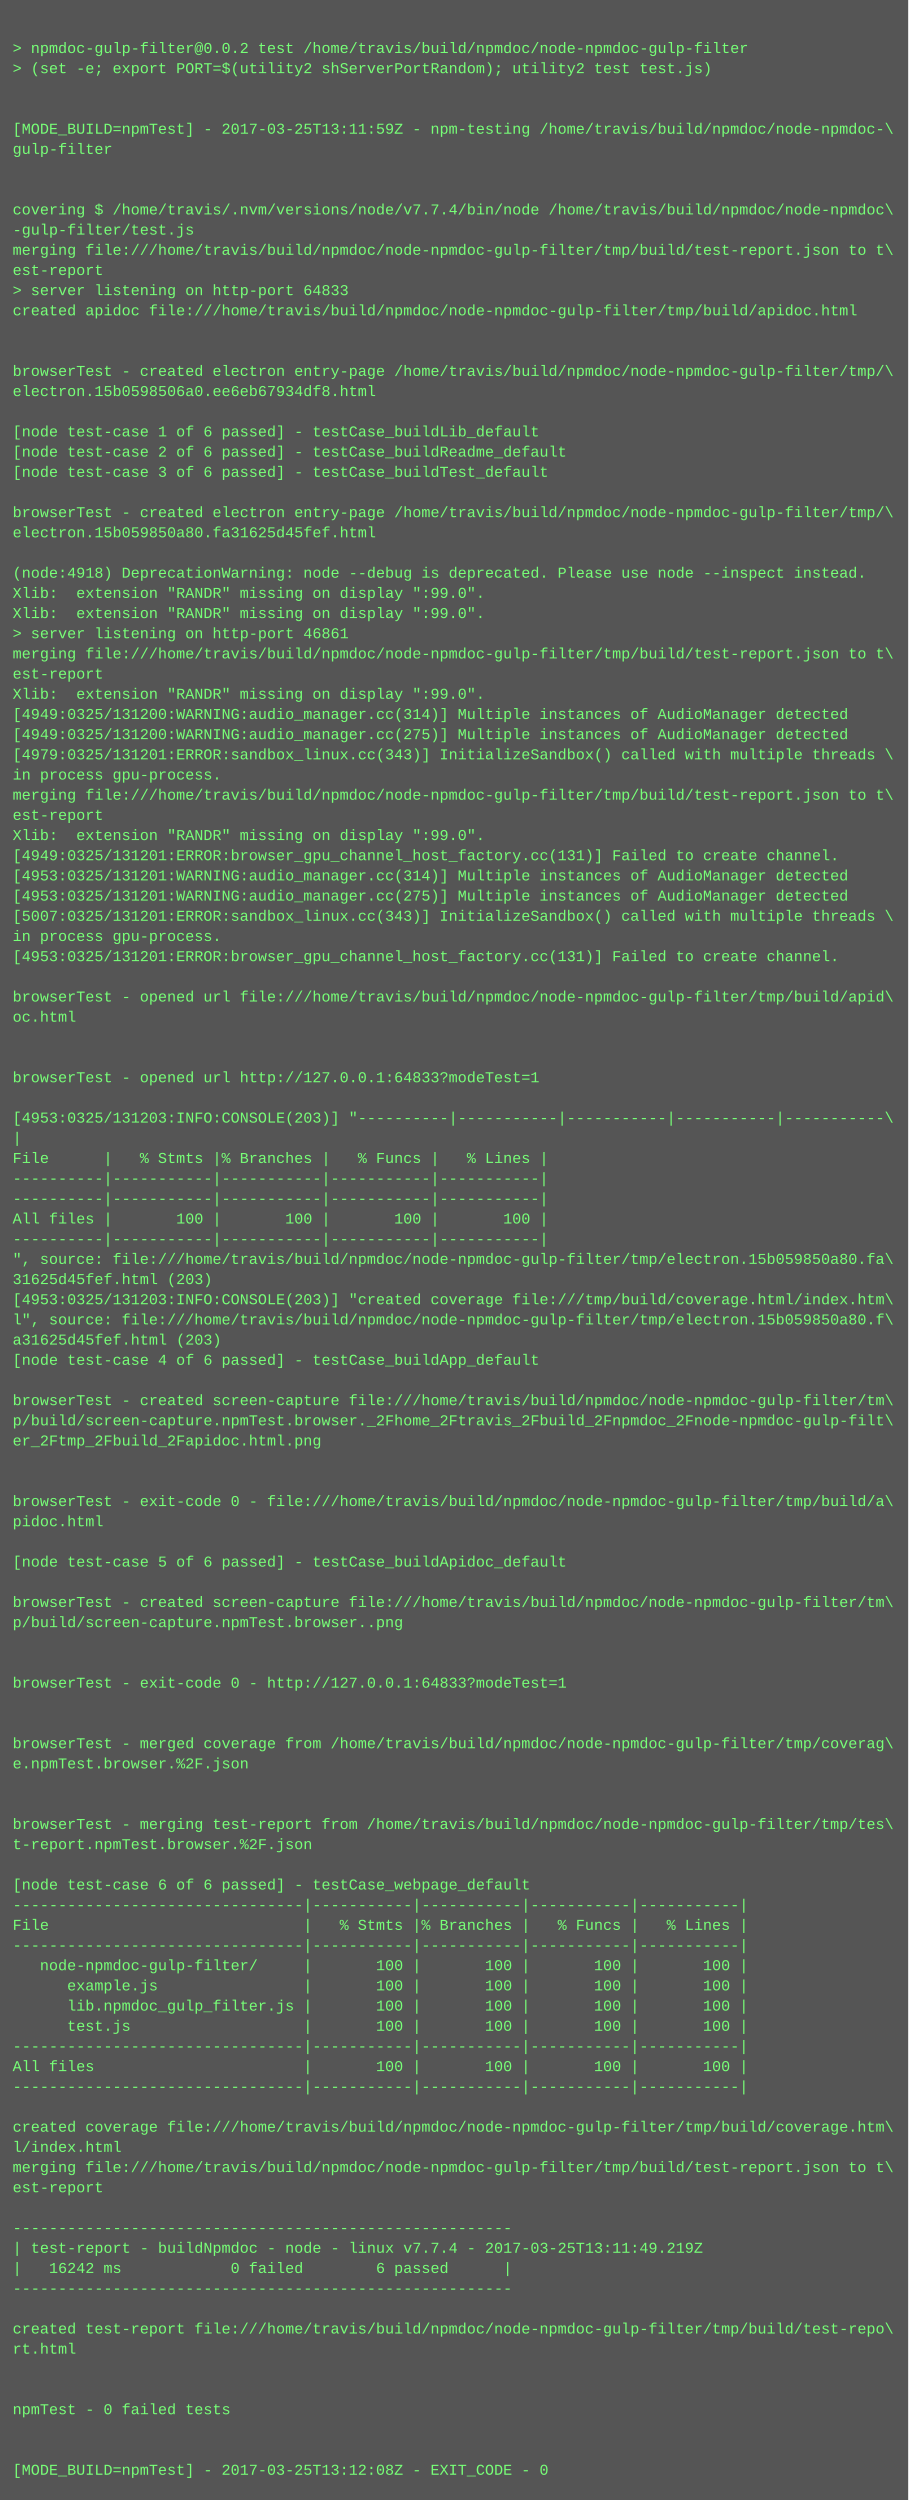
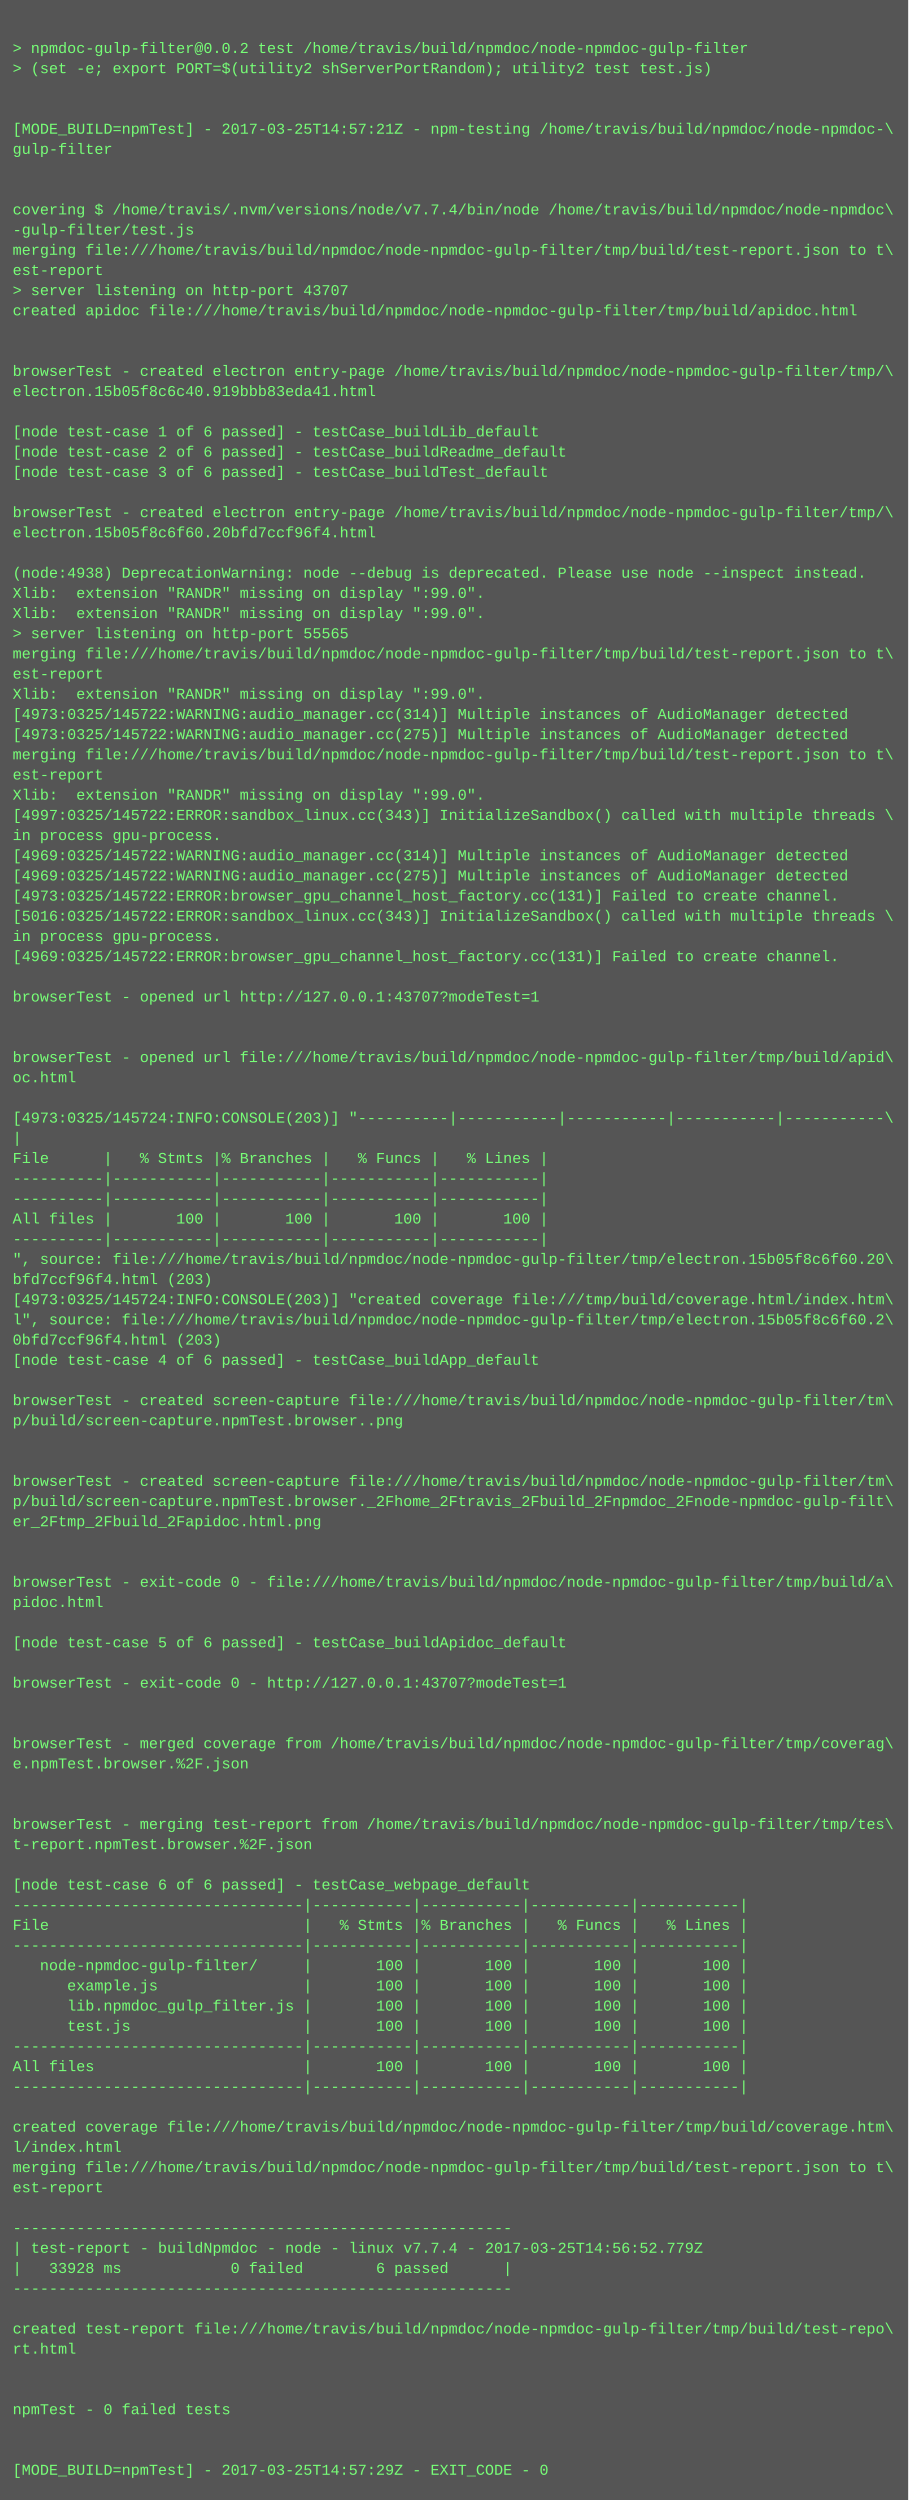
<svg xmlns="http://www.w3.org/2000/svg" height="1982" width="720">
  <rect height="1982" fill="#555" width="720" />
  <text fill="#7f7" font-family="Courier New" font-size="12" xml:space="preserve">
    <tspan x="10" y="26" />
    <tspan x="10" y="42">&gt; npmdoc-gulp-filter@0.0.2 test /home/travis/build/npmdoc/node-npmdoc-gulp-filter</tspan>
    <tspan x="10" y="58">&gt; (set -e; export PORT=$(utility2 shServerPortRandom); utility2 test test.js)</tspan>
    <tspan x="10" y="74" />
    <tspan x="10" y="90" />
-     <tspan x="10" y="106">[MODE_BUILD=npmTest] - 2017-03-25T13:11:59Z - npm-testing /home/travis/build/npmdoc/node-npmdoc-\</tspan>
+     <tspan x="10" y="106">[MODE_BUILD=npmTest] - 2017-03-25T14:57:21Z - npm-testing /home/travis/build/npmdoc/node-npmdoc-\</tspan>
    <tspan x="10" y="122">gulp-filter</tspan>
    <tspan x="10" y="138" />
    <tspan x="10" y="154" />
    <tspan x="10" y="170">covering $ /home/travis/.nvm/versions/node/v7.7.4/bin/node /home/travis/build/npmdoc/node-npmdoc\</tspan>
    <tspan x="10" y="186">-gulp-filter/test.js</tspan>
    <tspan x="10" y="202">merging file:///home/travis/build/npmdoc/node-npmdoc-gulp-filter/tmp/build/test-report.json to t\</tspan>
    <tspan x="10" y="218">est-report</tspan>
-     <tspan x="10" y="234">&gt; server listening on http-port 64833</tspan>
+     <tspan x="10" y="234">&gt; server listening on http-port 43707</tspan>
    <tspan x="10" y="250">created apidoc file:///home/travis/build/npmdoc/node-npmdoc-gulp-filter/tmp/build/apidoc.html</tspan>
    <tspan x="10" y="266" />
    <tspan x="10" y="282" />
    <tspan x="10" y="298">browserTest - created electron entry-page /home/travis/build/npmdoc/node-npmdoc-gulp-filter/tmp/\</tspan>
-     <tspan x="10" y="314">electron.15b0598506a0.ee6eb67934df8.html</tspan>
+     <tspan x="10" y="314">electron.15b05f8c6c40.919bbb83eda41.html</tspan>
    <tspan x="10" y="330" />
    <tspan x="10" y="346">[node test-case 1 of 6 passed] - testCase_buildLib_default</tspan>
    <tspan x="10" y="362">[node test-case 2 of 6 passed] - testCase_buildReadme_default</tspan>
    <tspan x="10" y="378">[node test-case 3 of 6 passed] - testCase_buildTest_default</tspan>
    <tspan x="10" y="394" />
    <tspan x="10" y="410">browserTest - created electron entry-page /home/travis/build/npmdoc/node-npmdoc-gulp-filter/tmp/\</tspan>
-     <tspan x="10" y="426">electron.15b059850a80.fa31625d45fef.html</tspan>
+     <tspan x="10" y="426">electron.15b05f8c6f60.20bfd7ccf96f4.html</tspan>
    <tspan x="10" y="442" />
-     <tspan x="10" y="458">(node:4918) DeprecationWarning: node --debug is deprecated. Please use node --inspect instead.</tspan>
+     <tspan x="10" y="458">(node:4938) DeprecationWarning: node --debug is deprecated. Please use node --inspect instead.</tspan>
    <tspan x="10" y="474">Xlib:  extension "RANDR" missing on display ":99.0".</tspan>
    <tspan x="10" y="490">Xlib:  extension "RANDR" missing on display ":99.0".</tspan>
-     <tspan x="10" y="506">&gt; server listening on http-port 46861</tspan>
+     <tspan x="10" y="506">&gt; server listening on http-port 55565</tspan>
    <tspan x="10" y="522">merging file:///home/travis/build/npmdoc/node-npmdoc-gulp-filter/tmp/build/test-report.json to t\</tspan>
    <tspan x="10" y="538">est-report</tspan>
    <tspan x="10" y="554">Xlib:  extension "RANDR" missing on display ":99.0".</tspan>
-     <tspan x="10" y="570">[4949:0325/131200:WARNING:audio_manager.cc(314)] Multiple instances of AudioManager detected</tspan>
-     <tspan x="10" y="586">[4949:0325/131200:WARNING:audio_manager.cc(275)] Multiple instances of AudioManager detected</tspan>
-     <tspan x="10" y="602">[4979:0325/131201:ERROR:sandbox_linux.cc(343)] InitializeSandbox() called with multiple threads \</tspan>
-     <tspan x="10" y="618">in process gpu-process. </tspan>
-     <tspan x="10" y="634">merging file:///home/travis/build/npmdoc/node-npmdoc-gulp-filter/tmp/build/test-report.json to t\</tspan>
-     <tspan x="10" y="650">est-report</tspan>
-     <tspan x="10" y="666">Xlib:  extension "RANDR" missing on display ":99.0".</tspan>
-     <tspan x="10" y="682">[4949:0325/131201:ERROR:browser_gpu_channel_host_factory.cc(131)] Failed to create channel.</tspan>
-     <tspan x="10" y="698">[4953:0325/131201:WARNING:audio_manager.cc(314)] Multiple instances of AudioManager detected</tspan>
-     <tspan x="10" y="714">[4953:0325/131201:WARNING:audio_manager.cc(275)] Multiple instances of AudioManager detected</tspan>
-     <tspan x="10" y="730">[5007:0325/131201:ERROR:sandbox_linux.cc(343)] InitializeSandbox() called with multiple threads \</tspan>
+     <tspan x="10" y="570">[4973:0325/145722:WARNING:audio_manager.cc(314)] Multiple instances of AudioManager detected</tspan>
+     <tspan x="10" y="586">[4973:0325/145722:WARNING:audio_manager.cc(275)] Multiple instances of AudioManager detected</tspan>
+     <tspan x="10" y="602">merging file:///home/travis/build/npmdoc/node-npmdoc-gulp-filter/tmp/build/test-report.json to t\</tspan>
+     <tspan x="10" y="618">est-report</tspan>
+     <tspan x="10" y="634">Xlib:  extension "RANDR" missing on display ":99.0".</tspan>
+     <tspan x="10" y="650">[4997:0325/145722:ERROR:sandbox_linux.cc(343)] InitializeSandbox() called with multiple threads \</tspan>
+     <tspan x="10" y="666">in process gpu-process. </tspan>
+     <tspan x="10" y="682">[4969:0325/145722:WARNING:audio_manager.cc(314)] Multiple instances of AudioManager detected</tspan>
+     <tspan x="10" y="698">[4969:0325/145722:WARNING:audio_manager.cc(275)] Multiple instances of AudioManager detected</tspan>
+     <tspan x="10" y="714">[4973:0325/145722:ERROR:browser_gpu_channel_host_factory.cc(131)] Failed to create channel.</tspan>
+     <tspan x="10" y="730">[5016:0325/145722:ERROR:sandbox_linux.cc(343)] InitializeSandbox() called with multiple threads \</tspan>
    <tspan x="10" y="746">in process gpu-process. </tspan>
-     <tspan x="10" y="762">[4953:0325/131201:ERROR:browser_gpu_channel_host_factory.cc(131)] Failed to create channel.</tspan>
+     <tspan x="10" y="762">[4969:0325/145722:ERROR:browser_gpu_channel_host_factory.cc(131)] Failed to create channel.</tspan>
    <tspan x="10" y="778" />
-     <tspan x="10" y="794">browserTest - opened url file:///home/travis/build/npmdoc/node-npmdoc-gulp-filter/tmp/build/apid\</tspan>
-     <tspan x="10" y="810">oc.html</tspan>
+     <tspan x="10" y="794">browserTest - opened url http://127.0.0.1:43707?modeTest=1</tspan>
+     <tspan x="10" y="810" />
    <tspan x="10" y="826" />
-     <tspan x="10" y="842" />
-     <tspan x="10" y="858">browserTest - opened url http://127.0.0.1:64833?modeTest=1</tspan>
+     <tspan x="10" y="842">browserTest - opened url file:///home/travis/build/npmdoc/node-npmdoc-gulp-filter/tmp/build/apid\</tspan>
+     <tspan x="10" y="858">oc.html</tspan>
    <tspan x="10" y="874" />
-     <tspan x="10" y="890">[4953:0325/131203:INFO:CONSOLE(203)] "----------|-----------|-----------|-----------|-----------\</tspan>
+     <tspan x="10" y="890">[4973:0325/145724:INFO:CONSOLE(203)] "----------|-----------|-----------|-----------|-----------\</tspan>
    <tspan x="10" y="906">|</tspan>
    <tspan x="10" y="922">File      |   % Stmts |% Branches |   % Funcs |   % Lines |</tspan>
    <tspan x="10" y="938">----------|-----------|-----------|-----------|-----------|</tspan>
    <tspan x="10" y="954">----------|-----------|-----------|-----------|-----------|</tspan>
    <tspan x="10" y="970">All files |       100 |       100 |       100 |       100 |</tspan>
    <tspan x="10" y="986">----------|-----------|-----------|-----------|-----------|</tspan>
-     <tspan x="10" y="1002">", source: file:///home/travis/build/npmdoc/node-npmdoc-gulp-filter/tmp/electron.15b059850a80.fa\</tspan>
-     <tspan x="10" y="1018">31625d45fef.html (203)</tspan>
-     <tspan x="10" y="1034">[4953:0325/131203:INFO:CONSOLE(203)] "created coverage file:///tmp/build/coverage.html/index.htm\</tspan>
-     <tspan x="10" y="1050">l", source: file:///home/travis/build/npmdoc/node-npmdoc-gulp-filter/tmp/electron.15b059850a80.f\</tspan>
-     <tspan x="10" y="1066">a31625d45fef.html (203)</tspan>
+     <tspan x="10" y="1002">", source: file:///home/travis/build/npmdoc/node-npmdoc-gulp-filter/tmp/electron.15b05f8c6f60.20\</tspan>
+     <tspan x="10" y="1018">bfd7ccf96f4.html (203)</tspan>
+     <tspan x="10" y="1034">[4973:0325/145724:INFO:CONSOLE(203)] "created coverage file:///tmp/build/coverage.html/index.htm\</tspan>
+     <tspan x="10" y="1050">l", source: file:///home/travis/build/npmdoc/node-npmdoc-gulp-filter/tmp/electron.15b05f8c6f60.2\</tspan>
+     <tspan x="10" y="1066">0bfd7ccf96f4.html (203)</tspan>
    <tspan x="10" y="1082">[node test-case 4 of 6 passed] - testCase_buildApp_default</tspan>
    <tspan x="10" y="1098" />
    <tspan x="10" y="1114">browserTest - created screen-capture file:///home/travis/build/npmdoc/node-npmdoc-gulp-filter/tm\</tspan>
-     <tspan x="10" y="1130">p/build/screen-capture.npmTest.browser._2Fhome_2Ftravis_2Fbuild_2Fnpmdoc_2Fnode-npmdoc-gulp-filt\</tspan>
-     <tspan x="10" y="1146">er_2Ftmp_2Fbuild_2Fapidoc.html.png</tspan>
+     <tspan x="10" y="1130">p/build/screen-capture.npmTest.browser..png</tspan>
+     <tspan x="10" y="1146" />
    <tspan x="10" y="1162" />
-     <tspan x="10" y="1178" />
-     <tspan x="10" y="1194">browserTest - exit-code 0 - file:///home/travis/build/npmdoc/node-npmdoc-gulp-filter/tmp/build/a\</tspan>
-     <tspan x="10" y="1210">pidoc.html</tspan>
+     <tspan x="10" y="1178">browserTest - created screen-capture file:///home/travis/build/npmdoc/node-npmdoc-gulp-filter/tm\</tspan>
+     <tspan x="10" y="1194">p/build/screen-capture.npmTest.browser._2Fhome_2Ftravis_2Fbuild_2Fnpmdoc_2Fnode-npmdoc-gulp-filt\</tspan>
+     <tspan x="10" y="1210">er_2Ftmp_2Fbuild_2Fapidoc.html.png</tspan>
    <tspan x="10" y="1226" />
-     <tspan x="10" y="1242">[node test-case 5 of 6 passed] - testCase_buildApidoc_default</tspan>
-     <tspan x="10" y="1258" />
-     <tspan x="10" y="1274">browserTest - created screen-capture file:///home/travis/build/npmdoc/node-npmdoc-gulp-filter/tm\</tspan>
-     <tspan x="10" y="1290">p/build/screen-capture.npmTest.browser..png</tspan>
-     <tspan x="10" y="1306" />
+     <tspan x="10" y="1242" />
+     <tspan x="10" y="1258">browserTest - exit-code 0 - file:///home/travis/build/npmdoc/node-npmdoc-gulp-filter/tmp/build/a\</tspan>
+     <tspan x="10" y="1274">pidoc.html</tspan>
+     <tspan x="10" y="1290" />
+     <tspan x="10" y="1306">[node test-case 5 of 6 passed] - testCase_buildApidoc_default</tspan>
    <tspan x="10" y="1322" />
-     <tspan x="10" y="1338">browserTest - exit-code 0 - http://127.0.0.1:64833?modeTest=1</tspan>
+     <tspan x="10" y="1338">browserTest - exit-code 0 - http://127.0.0.1:43707?modeTest=1</tspan>
    <tspan x="10" y="1354" />
    <tspan x="10" y="1370" />
    <tspan x="10" y="1386">browserTest - merged coverage from /home/travis/build/npmdoc/node-npmdoc-gulp-filter/tmp/coverag\</tspan>
    <tspan x="10" y="1402">e.npmTest.browser.%2F.json</tspan>
    <tspan x="10" y="1418" />
    <tspan x="10" y="1434" />
    <tspan x="10" y="1450">browserTest - merging test-report from /home/travis/build/npmdoc/node-npmdoc-gulp-filter/tmp/tes\</tspan>
    <tspan x="10" y="1466">t-report.npmTest.browser.%2F.json</tspan>
    <tspan x="10" y="1482" />
    <tspan x="10" y="1498">[node test-case 6 of 6 passed] - testCase_webpage_default</tspan>
    <tspan x="10" y="1514">--------------------------------|-----------|-----------|-----------|-----------|</tspan>
    <tspan x="10" y="1530">File                            |   % Stmts |% Branches |   % Funcs |   % Lines |</tspan>
    <tspan x="10" y="1546">--------------------------------|-----------|-----------|-----------|-----------|</tspan>
    <tspan x="10" y="1562">   node-npmdoc-gulp-filter/     |       100 |       100 |       100 |       100 |</tspan>
    <tspan x="10" y="1578">      example.js                |       100 |       100 |       100 |       100 |</tspan>
    <tspan x="10" y="1594">      lib.npmdoc_gulp_filter.js |       100 |       100 |       100 |       100 |</tspan>
    <tspan x="10" y="1610">      test.js                   |       100 |       100 |       100 |       100 |</tspan>
    <tspan x="10" y="1626">--------------------------------|-----------|-----------|-----------|-----------|</tspan>
    <tspan x="10" y="1642">All files                       |       100 |       100 |       100 |       100 |</tspan>
    <tspan x="10" y="1658">--------------------------------|-----------|-----------|-----------|-----------|</tspan>
    <tspan x="10" y="1674" />
    <tspan x="10" y="1690">created coverage file:///home/travis/build/npmdoc/node-npmdoc-gulp-filter/tmp/build/coverage.htm\</tspan>
    <tspan x="10" y="1706">l/index.html</tspan>
    <tspan x="10" y="1722">merging file:///home/travis/build/npmdoc/node-npmdoc-gulp-filter/tmp/build/test-report.json to t\</tspan>
    <tspan x="10" y="1738">est-report</tspan>
    <tspan x="10" y="1754" />
    <tspan x="10" y="1770">-------------------------------------------------------</tspan>
-     <tspan x="10" y="1786">| test-report - buildNpmdoc - node - linux v7.7.4 - 2017-03-25T13:11:49.219Z</tspan>
-     <tspan x="10" y="1802">|   16242 ms            0 failed        6 passed      |</tspan>
+     <tspan x="10" y="1786">| test-report - buildNpmdoc - node - linux v7.7.4 - 2017-03-25T14:56:52.779Z</tspan>
+     <tspan x="10" y="1802">|   33928 ms            0 failed        6 passed      |</tspan>
    <tspan x="10" y="1818">-------------------------------------------------------</tspan>
    <tspan x="10" y="1834" />
    <tspan x="10" y="1850">created test-report file:///home/travis/build/npmdoc/node-npmdoc-gulp-filter/tmp/build/test-repo\</tspan>
    <tspan x="10" y="1866">rt.html</tspan>
    <tspan x="10" y="1882" />
    <tspan x="10" y="1898" />
    <tspan x="10" y="1914">npmTest - 0 failed tests</tspan>
    <tspan x="10" y="1930" />
    <tspan x="10" y="1946" />
-     <tspan x="10" y="1962">[MODE_BUILD=npmTest] - 2017-03-25T13:12:08Z - EXIT_CODE - 0</tspan>
+     <tspan x="10" y="1962">[MODE_BUILD=npmTest] - 2017-03-25T14:57:29Z - EXIT_CODE - 0</tspan>
  </text>
</svg>
